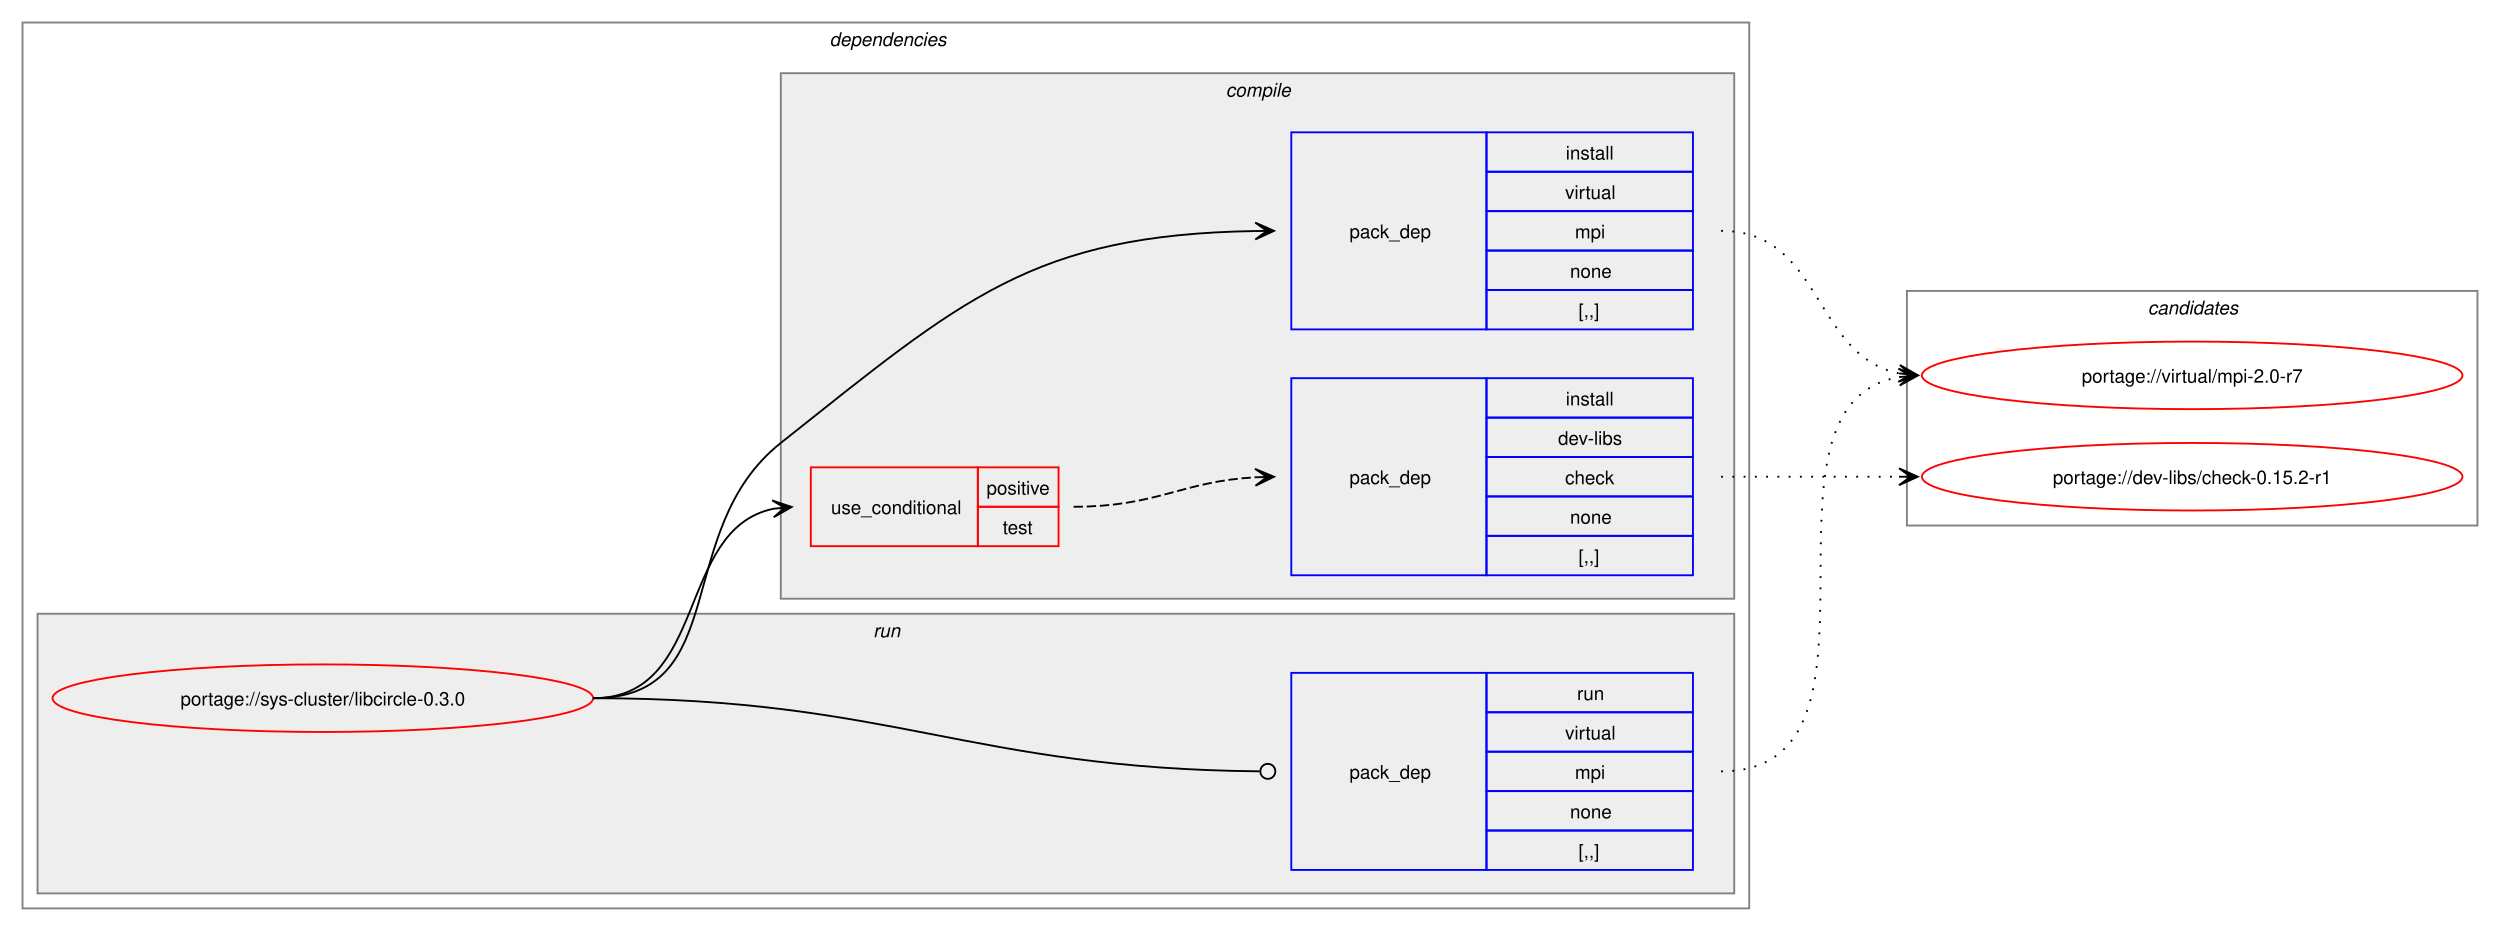
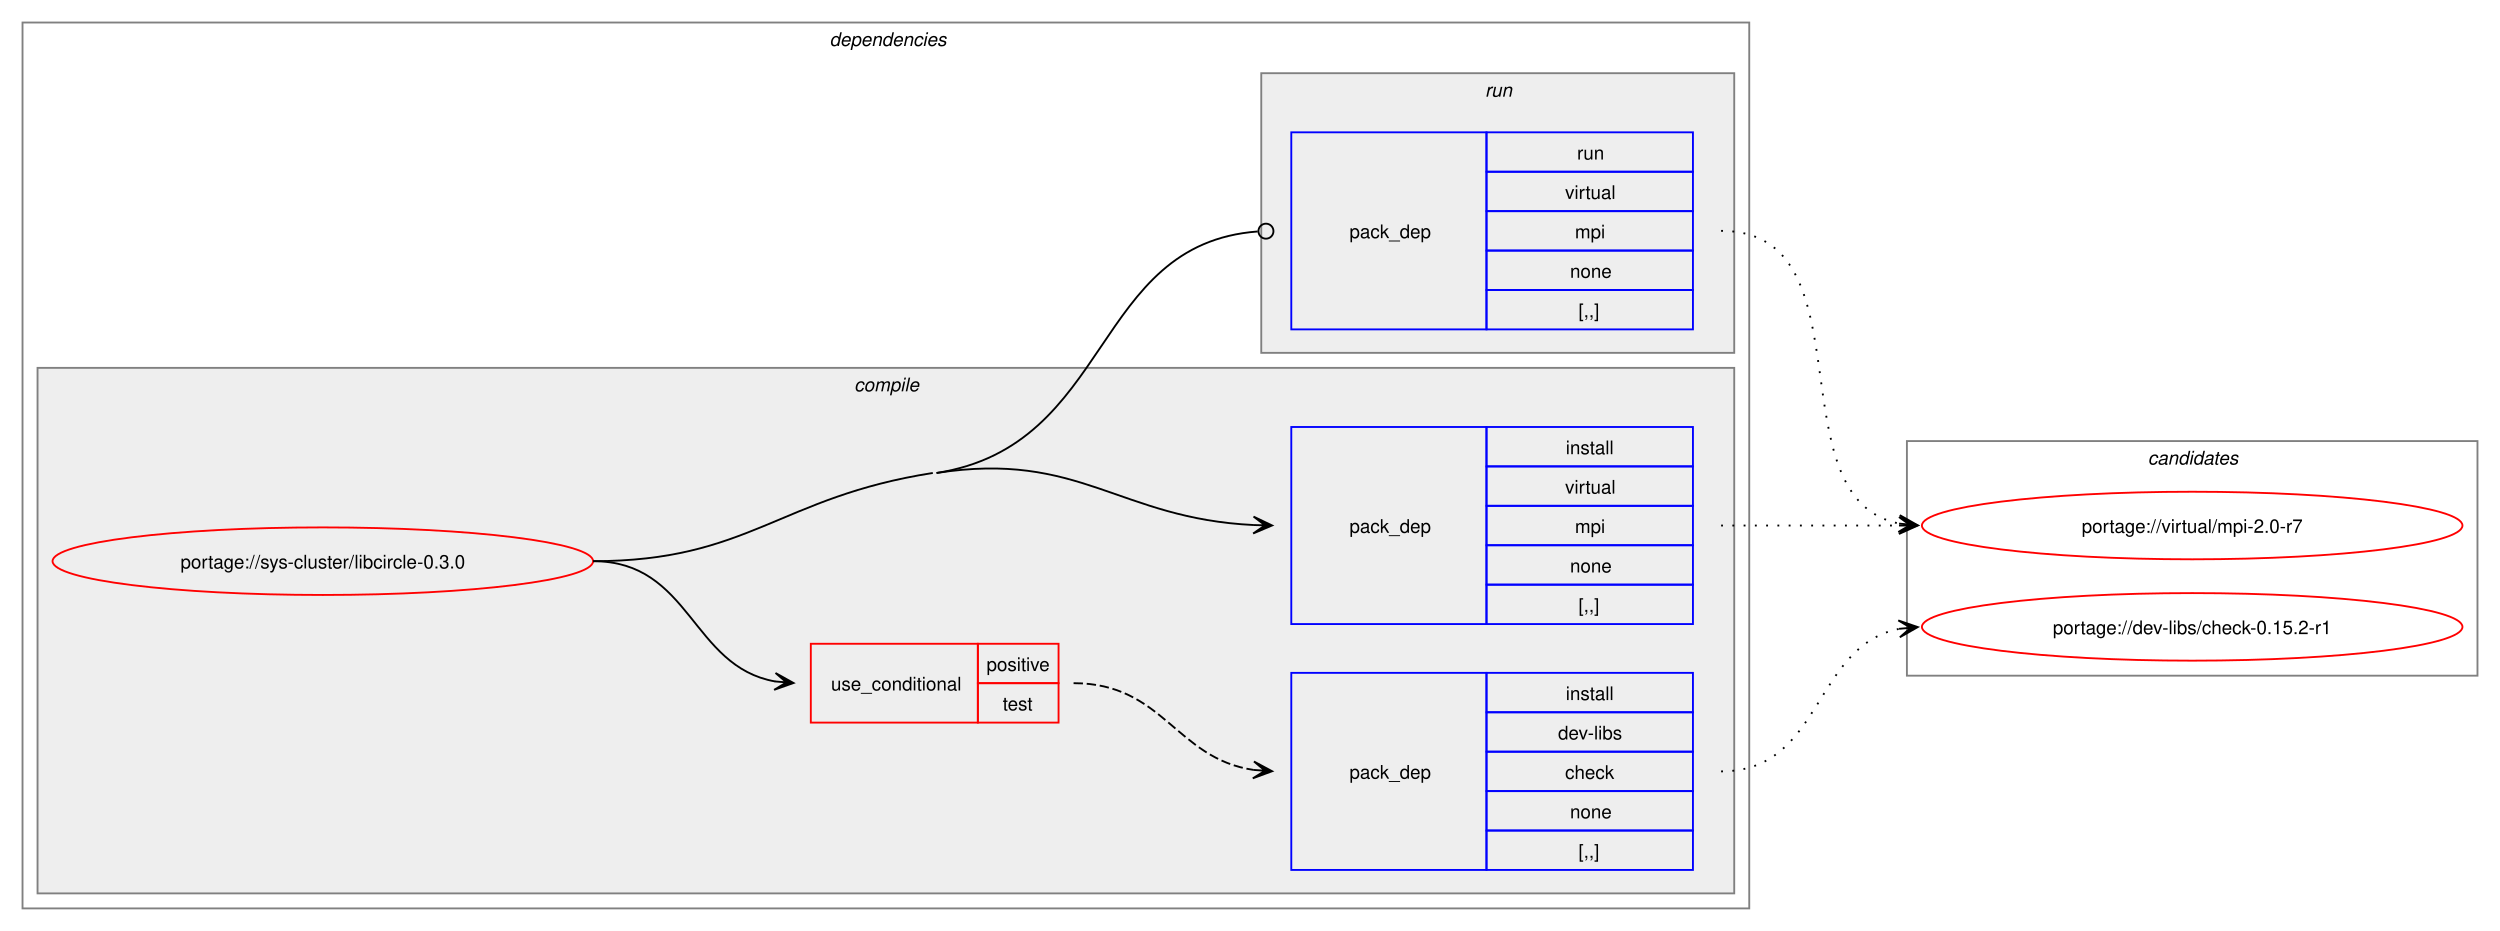
<svg xmlns="http://www.w3.org/2000/svg" xmlns:xlink="http://www.w3.org/1999/xlink" width="1332pt" height="496pt" viewBox="0.00 0.00 1332.00 496.00">
  <g id="graph0" class="graph" transform="scale(1 1) rotate(0) translate(4 492)">
    <polygon fill="white" stroke="none" points="-4,4 -4,-492 1328,-492 1328,4 -4,4" />
    <g id="clust2" class="cluster">
      <polygon fill="none" stroke="gray" points="8,-8 8,-480 928,-480 928,-8 8,-8" />
      <text text-anchor="start" x="438" y="-467.5" font-family="Helvetica,sans-Serif" font-style="italic" font-size="10.00">dependencies</text>
    </g>
+     <g id="clust3" class="cluster">
+       <polygon fill="#eeeeee" stroke="gray" points="16,-16 16,-296 920,-296 920,-16 16,-16" />
+       <text text-anchor="start" x="451.12" y="-283.5" font-family="Helvetica,sans-Serif" font-style="italic" font-size="10.00">compile</text>
+     </g>
    <g id="clust8" class="cluster">
-       <polygon fill="#eeeeee" stroke="gray" points="16,-16 16,-165 920,-165 920,-16 16,-16" />
-       <text text-anchor="start" x="461.25" y="-152.5" font-family="Helvetica,sans-Serif" font-style="italic" font-size="10.00">run</text>
-     </g>
-     <g id="clust3" class="cluster">
-       <polygon fill="#eeeeee" stroke="gray" points="412,-173 412,-453 920,-453 920,-173 412,-173" />
-       <text text-anchor="start" x="649.12" y="-440.5" font-family="Helvetica,sans-Serif" font-style="italic" font-size="10.00">compile</text>
+       <polygon fill="#eeeeee" stroke="gray" points="668,-304 668,-453 920,-453 920,-304 668,-304" />
+       <text text-anchor="start" x="787.25" y="-440.5" font-family="Helvetica,sans-Serif" font-style="italic" font-size="10.00">run</text>
    </g>
    <g id="clust10" class="cluster">
-       <polygon fill="none" stroke="gray" points="1012,-212 1012,-337 1316,-337 1316,-212 1012,-212" />
-       <text text-anchor="start" x="1140.38" y="-324.5" font-family="Helvetica,sans-Serif" font-style="italic" font-size="10.00">candidates</text>
+       <polygon fill="none" stroke="gray" points="1012,-132 1012,-257 1316,-257 1316,-132 1012,-132" />
+       <text text-anchor="start" x="1140.38" y="-244.5" font-family="Helvetica,sans-Serif" font-style="italic" font-size="10.00">candidates</text>
    </g>
    <g id="node1" class="node">
      <g id="a_node1">
        <a xlink:href="../sys-cluster/libcircle-0.3.0.svg" xlink:title="portage://sys-cluster/libcircle-0.3.0">
-           <ellipse fill="none" stroke="red" cx="168" cy="-120" rx="144" ry="18" />
-           <text text-anchor="middle" x="168" y="-116.12" font-family="Helvetica,sans-Serif" font-size="10.00">portage://sys-cluster/libcircle-0.3.0</text>
+           <ellipse fill="none" stroke="red" cx="168" cy="-193" rx="144" ry="18" />
+           <text text-anchor="middle" x="168" y="-189.12" font-family="Helvetica,sans-Serif" font-size="10.00">portage://sys-cluster/libcircle-0.3.0</text>
        </a>
      </g>
    </g>
    <g id="node2" class="node">
-       <polygon fill="none" stroke="red" points="428,-201 428,-243 517,-243 517,-201 428,-201" />
-       <text text-anchor="start" x="438.75" y="-218.12" font-family="Helvetica,sans-Serif" font-size="10.00">use_conditional</text>
-       <polygon fill="none" stroke="red" points="517,-222 517,-243 560,-243 560,-222 517,-222" />
-       <text text-anchor="start" x="521.62" y="-228.5" font-family="Helvetica,sans-Serif" font-size="10.00">positive</text>
-       <polygon fill="none" stroke="red" points="517,-201 517,-222 560,-222 560,-201 517,-201" />
-       <text text-anchor="start" x="530.25" y="-207.5" font-family="Helvetica,sans-Serif" font-size="10.00">test</text>
+       <polygon fill="none" stroke="red" points="428,-107 428,-149 517,-149 517,-107 428,-107" />
+       <text text-anchor="start" x="438.75" y="-124.12" font-family="Helvetica,sans-Serif" font-size="10.00">use_conditional</text>
+       <polygon fill="none" stroke="red" points="517,-128 517,-149 560,-149 560,-128 517,-128" />
+       <text text-anchor="start" x="521.62" y="-134.5" font-family="Helvetica,sans-Serif" font-size="10.00">positive</text>
+       <polygon fill="none" stroke="red" points="517,-107 517,-128 560,-128 560,-107 517,-107" />
+       <text text-anchor="start" x="530.25" y="-113.5" font-family="Helvetica,sans-Serif" font-size="10.00">test</text>
    </g>
    <g id="edge2" class="edge">
-       <path fill="none" stroke="black" d="M312,-120C373.72,-120 355.92,-210.02 408.02,-220.92" />
-       <polygon fill="black" stroke="black" points="417.79,-221.88 407.4,-225.38 414.02,-221.51 407.84,-220.91 407.84,-220.91 407.84,-220.91 414.02,-221.51 408.27,-216.43 417.79,-221.88" />
+       <path fill="none" stroke="black" d="M312,-193C364.08,-193 364.25,-136.82 409.03,-128.92" />
+       <polygon fill="black" stroke="black" points="418.79,-128.1 409.2,-133.42 415.02,-128.42 408.82,-128.94 408.82,-128.94 408.82,-128.94 415.02,-128.42 408.45,-124.45 418.79,-128.1" />
    </g>
    <g id="node4" class="node">
+       <polygon fill="none" stroke="blue" points="684,-159.5 684,-264.5 788,-264.5 788,-159.5 684,-159.5" />
+       <text text-anchor="start" x="715" y="-208.12" font-family="Helvetica,sans-Serif" font-size="10.00">pack_dep</text>
+       <polygon fill="none" stroke="blue" points="788,-243.5 788,-264.5 898,-264.5 898,-243.5 788,-243.5" />
+       <text text-anchor="start" x="830.25" y="-250" font-family="Helvetica,sans-Serif" font-size="10.00">install</text>
+       <polygon fill="none" stroke="blue" points="788,-222.5 788,-243.5 898,-243.5 898,-222.5 788,-222.5" />
+       <text text-anchor="start" x="829.88" y="-229" font-family="Helvetica,sans-Serif" font-size="10.00">virtual</text>
+       <polygon fill="none" stroke="blue" points="788,-201.5 788,-222.5 898,-222.5 898,-201.5 788,-201.5" />
+       <text text-anchor="start" x="835.12" y="-208" font-family="Helvetica,sans-Serif" font-size="10.00">mpi</text>
+       <polygon fill="none" stroke="blue" points="788,-180.5 788,-201.5 898,-201.5 898,-180.5 788,-180.5" />
+       <text text-anchor="start" x="832.5" y="-187" font-family="Helvetica,sans-Serif" font-size="10.00">none</text>
+       <polygon fill="none" stroke="blue" points="788,-159.5 788,-180.5 898,-180.5 898,-159.5 788,-159.5" />
+       <text text-anchor="start" x="837" y="-166" font-family="Helvetica,sans-Serif" font-size="10.00">[,,]</text>
+     </g>
+     <g id="edge3" class="edge">
+       <path fill="none" stroke="black" d="M495,-240C571.24,-251.91 592.12,-215.68 664.01,-212.26" />
+       <polygon fill="black" stroke="black" points="673.78,-212.03 663.89,-216.76 670,-212.12 663.78,-212.26 663.78,-212.26 663.78,-212.26 670,-212.12 663.68,-207.76 673.78,-212.03" />
+       <path fill="none" stroke="black" d="M312,-193C395.11,-193 410.88,-227.17 493,-240" />
+     </g>
+     <g id="node5" class="node">
      <polygon fill="none" stroke="blue" points="684,-316.5 684,-421.5 788,-421.5 788,-316.5 684,-316.5" />
      <text text-anchor="start" x="715" y="-365.12" font-family="Helvetica,sans-Serif" font-size="10.00">pack_dep</text>
      <polygon fill="none" stroke="blue" points="788,-400.5 788,-421.5 898,-421.5 898,-400.5 788,-400.5" />
-       <text text-anchor="start" x="830.25" y="-407" font-family="Helvetica,sans-Serif" font-size="10.00">install</text>
+       <text text-anchor="start" x="836.25" y="-407" font-family="Helvetica,sans-Serif" font-size="10.00">run</text>
      <polygon fill="none" stroke="blue" points="788,-379.5 788,-400.5 898,-400.5 898,-379.5 788,-379.5" />
      <text text-anchor="start" x="829.88" y="-386" font-family="Helvetica,sans-Serif" font-size="10.00">virtual</text>
      <polygon fill="none" stroke="blue" points="788,-358.5 788,-379.5 898,-379.5 898,-358.5 788,-358.5" />
      <text text-anchor="start" x="835.12" y="-365" font-family="Helvetica,sans-Serif" font-size="10.00">mpi</text>
      <polygon fill="none" stroke="blue" points="788,-337.5 788,-358.5 898,-358.5 898,-337.5 788,-337.5" />
      <text text-anchor="start" x="832.5" y="-344" font-family="Helvetica,sans-Serif" font-size="10.00">none</text>
      <polygon fill="none" stroke="blue" points="788,-316.5 788,-337.5 898,-337.5 898,-316.5 788,-316.5" />
      <text text-anchor="start" x="837" y="-323" font-family="Helvetica,sans-Serif" font-size="10.00">[,,]</text>
    </g>
-     <g id="edge3" class="edge">
-       <path fill="none" stroke="black" d="M312,-120C387.03,-120 353.22,-209.37 412,-256 509.06,-332.99 546.18,-366.99 665.01,-368.91" />
-       <polygon fill="black" stroke="black" points="674.78,-368.99 664.75,-373.41 671,-368.96 664.78,-368.91 664.78,-368.91 664.78,-368.91 671,-368.96 664.82,-364.41 674.78,-368.99" />
+     <g id="edge4" class="edge">
+       <path fill="none" stroke="black" d="M495,-240C589.2,-254.72 577.45,-361.98 666.1,-368.67" />
+       <ellipse fill="none" stroke="black" cx="670.5" cy="-368.83" rx="4" ry="4" />
    </g>
-     <g id="node5" class="node">
+     <g id="node3" class="node">
      <polygon fill="none" stroke="blue" points="684,-28.5 684,-133.5 788,-133.5 788,-28.5 684,-28.5" />
      <text text-anchor="start" x="715" y="-77.12" font-family="Helvetica,sans-Serif" font-size="10.00">pack_dep</text>
      <polygon fill="none" stroke="blue" points="788,-112.5 788,-133.5 898,-133.5 898,-112.5 788,-112.5" />
-       <text text-anchor="start" x="836.25" y="-119" font-family="Helvetica,sans-Serif" font-size="10.00">run</text>
+       <text text-anchor="start" x="830.25" y="-119" font-family="Helvetica,sans-Serif" font-size="10.00">install</text>
      <polygon fill="none" stroke="blue" points="788,-91.5 788,-112.5 898,-112.5 898,-91.5 788,-91.5" />
-       <text text-anchor="start" x="829.88" y="-98" font-family="Helvetica,sans-Serif" font-size="10.00">virtual</text>
+       <text text-anchor="start" x="826.12" y="-98" font-family="Helvetica,sans-Serif" font-size="10.00">dev-libs</text>
      <polygon fill="none" stroke="blue" points="788,-70.5 788,-91.5 898,-91.5 898,-70.5 788,-70.5" />
-       <text text-anchor="start" x="835.12" y="-77" font-family="Helvetica,sans-Serif" font-size="10.00">mpi</text>
+       <text text-anchor="start" x="829.88" y="-77" font-family="Helvetica,sans-Serif" font-size="10.00">check</text>
      <polygon fill="none" stroke="blue" points="788,-49.5 788,-70.5 898,-70.5 898,-49.5 788,-49.5" />
      <text text-anchor="start" x="832.5" y="-56" font-family="Helvetica,sans-Serif" font-size="10.00">none</text>
      <polygon fill="none" stroke="blue" points="788,-28.5 788,-49.5 898,-49.5 898,-28.5 788,-28.5" />
      <text text-anchor="start" x="837" y="-35" font-family="Helvetica,sans-Serif" font-size="10.00">[,,]</text>
    </g>
-     <g id="edge4" class="edge">
-       <path fill="none" stroke="black" d="M312,-120C471.68,-120 511.82,-82.43 667.07,-81.04" />
-       <ellipse fill="none" stroke="black" cx="671.5" cy="-81.02" rx="4" ry="4" />
-     </g>
-     <g id="node3" class="node">
-       <polygon fill="none" stroke="blue" points="684,-185.5 684,-290.5 788,-290.5 788,-185.5 684,-185.5" />
-       <text text-anchor="start" x="715" y="-234.12" font-family="Helvetica,sans-Serif" font-size="10.00">pack_dep</text>
-       <polygon fill="none" stroke="blue" points="788,-269.5 788,-290.5 898,-290.5 898,-269.5 788,-269.5" />
-       <text text-anchor="start" x="830.25" y="-276" font-family="Helvetica,sans-Serif" font-size="10.00">install</text>
-       <polygon fill="none" stroke="blue" points="788,-248.5 788,-269.5 898,-269.5 898,-248.5 788,-248.5" />
-       <text text-anchor="start" x="826.12" y="-255" font-family="Helvetica,sans-Serif" font-size="10.00">dev-libs</text>
-       <polygon fill="none" stroke="blue" points="788,-227.5 788,-248.5 898,-248.5 898,-227.5 788,-227.5" />
-       <text text-anchor="start" x="829.88" y="-234" font-family="Helvetica,sans-Serif" font-size="10.00">check</text>
-       <polygon fill="none" stroke="blue" points="788,-206.5 788,-227.5 898,-227.5 898,-206.5 788,-206.5" />
-       <text text-anchor="start" x="832.5" y="-213" font-family="Helvetica,sans-Serif" font-size="10.00">none</text>
-       <polygon fill="none" stroke="blue" points="788,-185.5 788,-206.5 898,-206.5 898,-185.5 788,-185.5" />
-       <text text-anchor="start" x="837" y="-192" font-family="Helvetica,sans-Serif" font-size="10.00">[,,]</text>
-     </g>
    <g id="edge1" class="edge">
-       <path fill="none" stroke="black" stroke-dasharray="5,2" d="M568,-222C612.64,-222 625.48,-235.54 665.03,-237.71" />
-       <polygon fill="black" stroke="black" points="674.78,-237.97 664.67,-242.2 671,-237.87 664.79,-237.7 664.79,-237.7 664.79,-237.7 671,-237.87 664.91,-233.2 674.78,-237.97" />
+       <path fill="none" stroke="black" stroke-dasharray="5,2" d="M568,-128C615.98,-128 622.3,-87.89 663.94,-81.78" />
+       <polygon fill="black" stroke="black" points="673.78,-81.09 664.12,-86.27 670.01,-81.35 663.81,-81.79 663.81,-81.79 663.81,-81.79 670.01,-81.35 663.49,-77.3 673.78,-81.09" />
    </g>
    <g id="node6" class="node">
      <g id="a_node6">
        <a xlink:href="../dev-libs/check-0.15.2-r1.svg" xlink:title="portage://dev-libs/check-0.15.2-r1">
-           <ellipse fill="none" stroke="red" cx="1164" cy="-238" rx="144" ry="18" />
-           <text text-anchor="middle" x="1164" y="-234.12" font-family="Helvetica,sans-Serif" font-size="10.00">portage://dev-libs/check-0.15.2-r1</text>
+           <ellipse fill="none" stroke="red" cx="1164" cy="-158" rx="144" ry="18" />
+           <text text-anchor="middle" x="1164" y="-154.12" font-family="Helvetica,sans-Serif" font-size="10.00">portage://dev-libs/check-0.15.2-r1</text>
        </a>
      </g>
    </g>
    <g id="edge5" class="edge">
-       <path fill="none" stroke="black" stroke-dasharray="1,5" d="M913,-238C956.25,-238 969.72,-238 1008.08,-238" />
-       <polygon fill="black" stroke="black" points="1017.78,-238 1007.78,-242.5 1014,-238 1007.78,-238 1007.78,-238 1007.78,-238 1014,-238 1007.78,-233.5 1017.78,-238" />
+       <path fill="none" stroke="black" stroke-dasharray="1,5" d="M913,-81C967.25,-81 961.88,-147.83 1007.98,-156.97" />
+       <polygon fill="black" stroke="black" points="1017.79,-157.89 1007.41,-161.44 1014.02,-157.53 1007.83,-156.96 1007.83,-156.96 1007.83,-156.96 1014.02,-157.53 1008.25,-152.48 1017.79,-157.89" />
    </g>
    <g id="node7" class="node">
      <g id="a_node7">
        <a xlink:href="../virtual/mpi-2.0-r7.svg" xlink:title="portage://virtual/mpi-2.0-r7">
-           <ellipse fill="none" stroke="red" cx="1164" cy="-292" rx="144" ry="18" />
-           <text text-anchor="middle" x="1164" y="-288.12" font-family="Helvetica,sans-Serif" font-size="10.00">portage://virtual/mpi-2.0-r7</text>
+           <ellipse fill="none" stroke="red" cx="1164" cy="-212" rx="144" ry="18" />
+           <text text-anchor="middle" x="1164" y="-208.12" font-family="Helvetica,sans-Serif" font-size="10.00">portage://virtual/mpi-2.0-r7</text>
        </a>
      </g>
    </g>
    <g id="edge6" class="edge">
-       <path fill="none" stroke="black" stroke-dasharray="1,5" d="M913,-369C967.25,-369 961.88,-302.17 1007.98,-293.03" />
-       <polygon fill="black" stroke="black" points="1017.79,-292.11 1008.25,-297.52 1014.02,-292.47 1007.83,-293.04 1007.83,-293.04 1007.83,-293.04 1014.02,-292.47 1007.41,-288.56 1017.79,-292.11" />
+       <path fill="none" stroke="black" stroke-dasharray="1,5" d="M913,-212C956.25,-212 969.72,-212 1008.08,-212" />
+       <polygon fill="black" stroke="black" points="1017.78,-212 1007.78,-216.5 1014,-212 1007.78,-212 1007.78,-212 1007.78,-212 1014,-212 1007.78,-207.5 1017.78,-212" />
    </g>
    <g id="edge7" class="edge">
-       <path fill="none" stroke="black" stroke-dasharray="1,5" d="M913,-81C1013.95,-81 921.66,-276.23 1007.89,-291.11" />
-       <polygon fill="black" stroke="black" points="1017.79,-291.9 1007.46,-295.58 1014.02,-291.6 1007.82,-291.1 1007.82,-291.1 1007.82,-291.1 1014.02,-291.6 1008.18,-286.61 1017.79,-291.9" />
+       <path fill="none" stroke="black" stroke-dasharray="1,5" d="M913,-369C993.25,-369 940.33,-226.37 1008.1,-213" />
+       <polygon fill="black" stroke="black" points="1017.79,-212.11 1008.24,-217.51 1014.02,-212.46 1007.83,-213.03 1007.83,-213.03 1007.83,-213.03 1014.02,-212.46 1007.42,-208.55 1017.79,-212.11" />
    </g>
  </g>
</svg>
